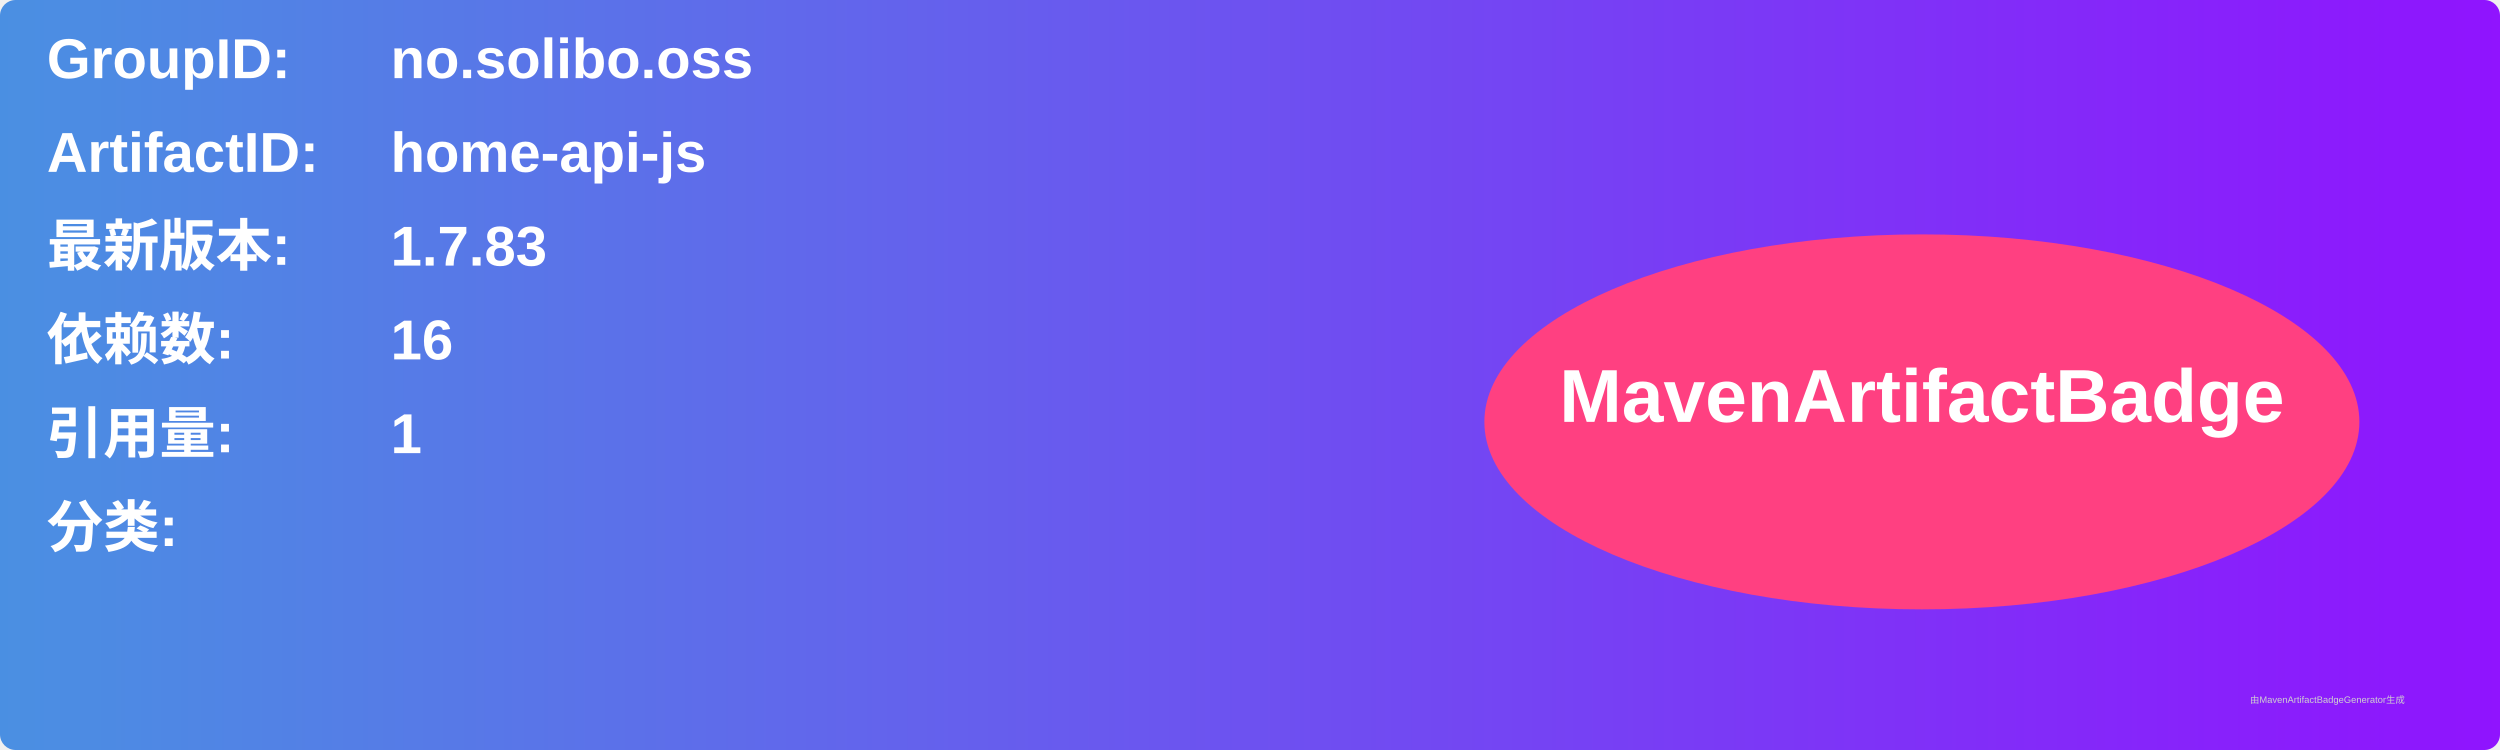
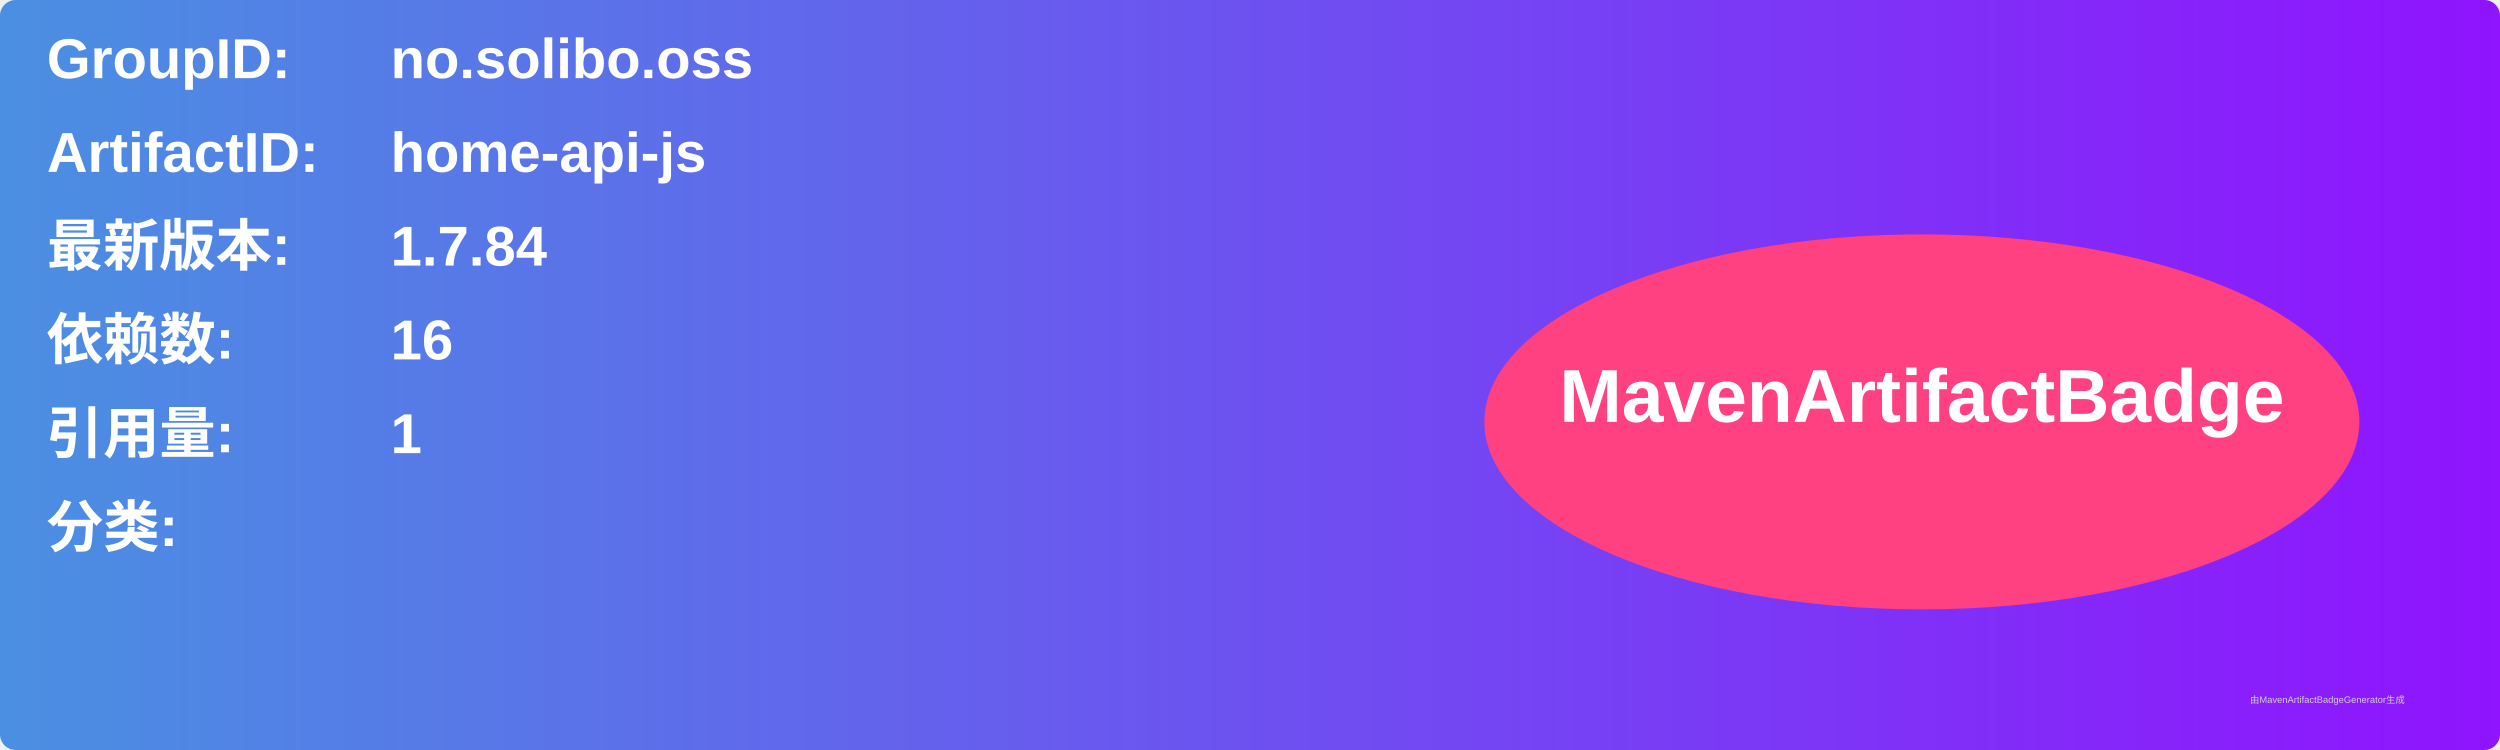
<svg xmlns="http://www.w3.org/2000/svg" width="800" height="240" viewBox="0 0 800 240">
  <linearGradient id="grad" x1="0%" y1="0%" x2="100%" y2="0%">
    <stop offset="0%" stop-color="#4a90e2" />
    <stop offset="100%" stop-color="#9013fe" />
  </linearGradient>
  <rect width="100%" height="100%" rx="5" ry="5" fill="url(#grad)" />
  <g transform="translate(15, 15)">
    <text x="0" y="10" font-family="Arial" font-size="18" fill="white" font-weight="bold" width="260">GroupID:</text>
    <text x="110" y="10" font-family="Arial" font-size="18" fill="white" font-weight="bold" width="460">no.solibo.oss</text>
    <text x="0" y="40" font-family="Arial" font-size="18" fill="white" font-weight="bold" width="260">ArtifactID:</text>
    <text x="110" y="40" font-family="Arial" font-size="18" fill="white" font-weight="bold" width="460">home-api-js</text>
    <text x="0" y="70" font-family="Arial" font-size="18" fill="white" font-weight="bold">最新版本:</text>
    <text x="110" y="70" font-family="Arial" font-size="18" fill="white" font-weight="bold">
-       <tspan font-weight="bold">1.7.83</tspan>
+       <tspan font-weight="bold">1.7.84</tspan>
    </text>
    <text x="0" y="100" font-family="Arial" font-size="18" fill="white" font-weight="bold">依赖数: </text>
    <text x="110" y="100" font-family="Arial" font-size="18" fill="white">
      <tspan font-weight="bold">16</tspan>
    </text>
    <text x="0" y="130" font-family="Arial" font-size="18" fill="white" font-weight="bold">引用量: </text>
    <text x="110" y="130" font-family="Arial" font-size="18" fill="white">
      <tspan font-weight="bold">1</tspan>
    </text>
    <text x="0" y="160" font-family="Arial" font-size="18" fill="white" font-weight="bold">分类:</text>
    <text x="10" y="190" font-family="Arial" font-size="10" fill="white">
      <tspan font-weight="bold" />
    </text>
    <ellipse cx="600" cy="120" rx="140" ry="60" fill="#ff4081" />
    <text x="600" y="120" text-anchor="middle" font-family="Arial" font-size="24" fill="white" font-weight="bold">MavenArtifactBadge</text>
  </g>
  <text x="720" y="225" font-family="Arial" font-size="3" fill="#d0d0d0">由MavenArtifactBadgeGenerator生成</text>
</svg>
